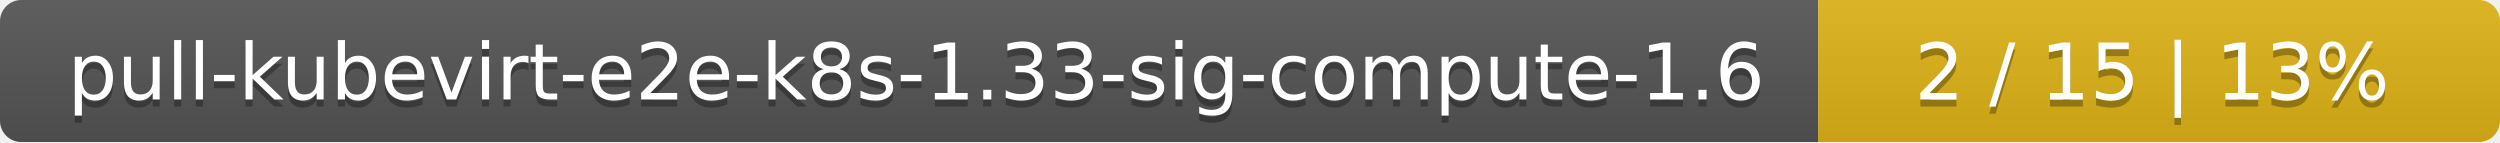
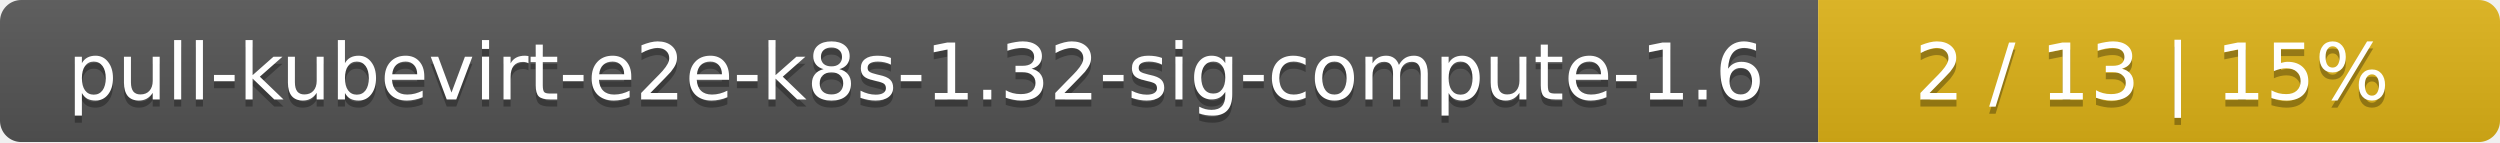
<svg xmlns="http://www.w3.org/2000/svg" width="352" height="20">
  <linearGradient id="smooth" x2="0" y2="100%">
    <stop offset="0" stop-color="#bbb" stop-opacity=".1" />
    <stop offset="1" stop-opacity=".1" />
  </linearGradient>
  <mask id="round">
    <rect width="352" height="20" rx="3" fill="#fff" />
  </mask>
  <g mask="url(#round)">
    <rect width="256" height="20" fill="#555" />
    <rect x="256" width="96" height="20" fill="#dfb317" />
    <rect width="352" height="20" fill="url(#smooth)" />
  </g>
  <g fill="#fff" text-anchor="middle" font-family="DejaVu Sans,Verdana,Geneva,sans-serif" font-size="11">
-     <text x="129" y="15" fill="#010101" fill-opacity=".3">pull-kubevirt-e2e-k8s-1.33-sig-compute-1.6</text>
-     <text x="129" y="14">pull-kubevirt-e2e-k8s-1.33-sig-compute-1.6</text>
-     <text x="303" y="15" fill="#010101" fill-opacity=".3">2 / 15    |    13%</text>
-     <text x="303" y="14">2 / 15    |    13%</text>
+     <text x="129" y="15" fill="#010101" fill-opacity=".3">pull-kubevirt-e2e-k8s-1.32-sig-compute-1.6</text>
+     <text x="129" y="14">pull-kubevirt-e2e-k8s-1.32-sig-compute-1.6</text>
+     <text x="303" y="15" fill="#010101" fill-opacity=".3">2 / 13    |    15%</text>
+     <text x="303" y="14">2 / 13    |    15%</text>
  </g>
</svg>
